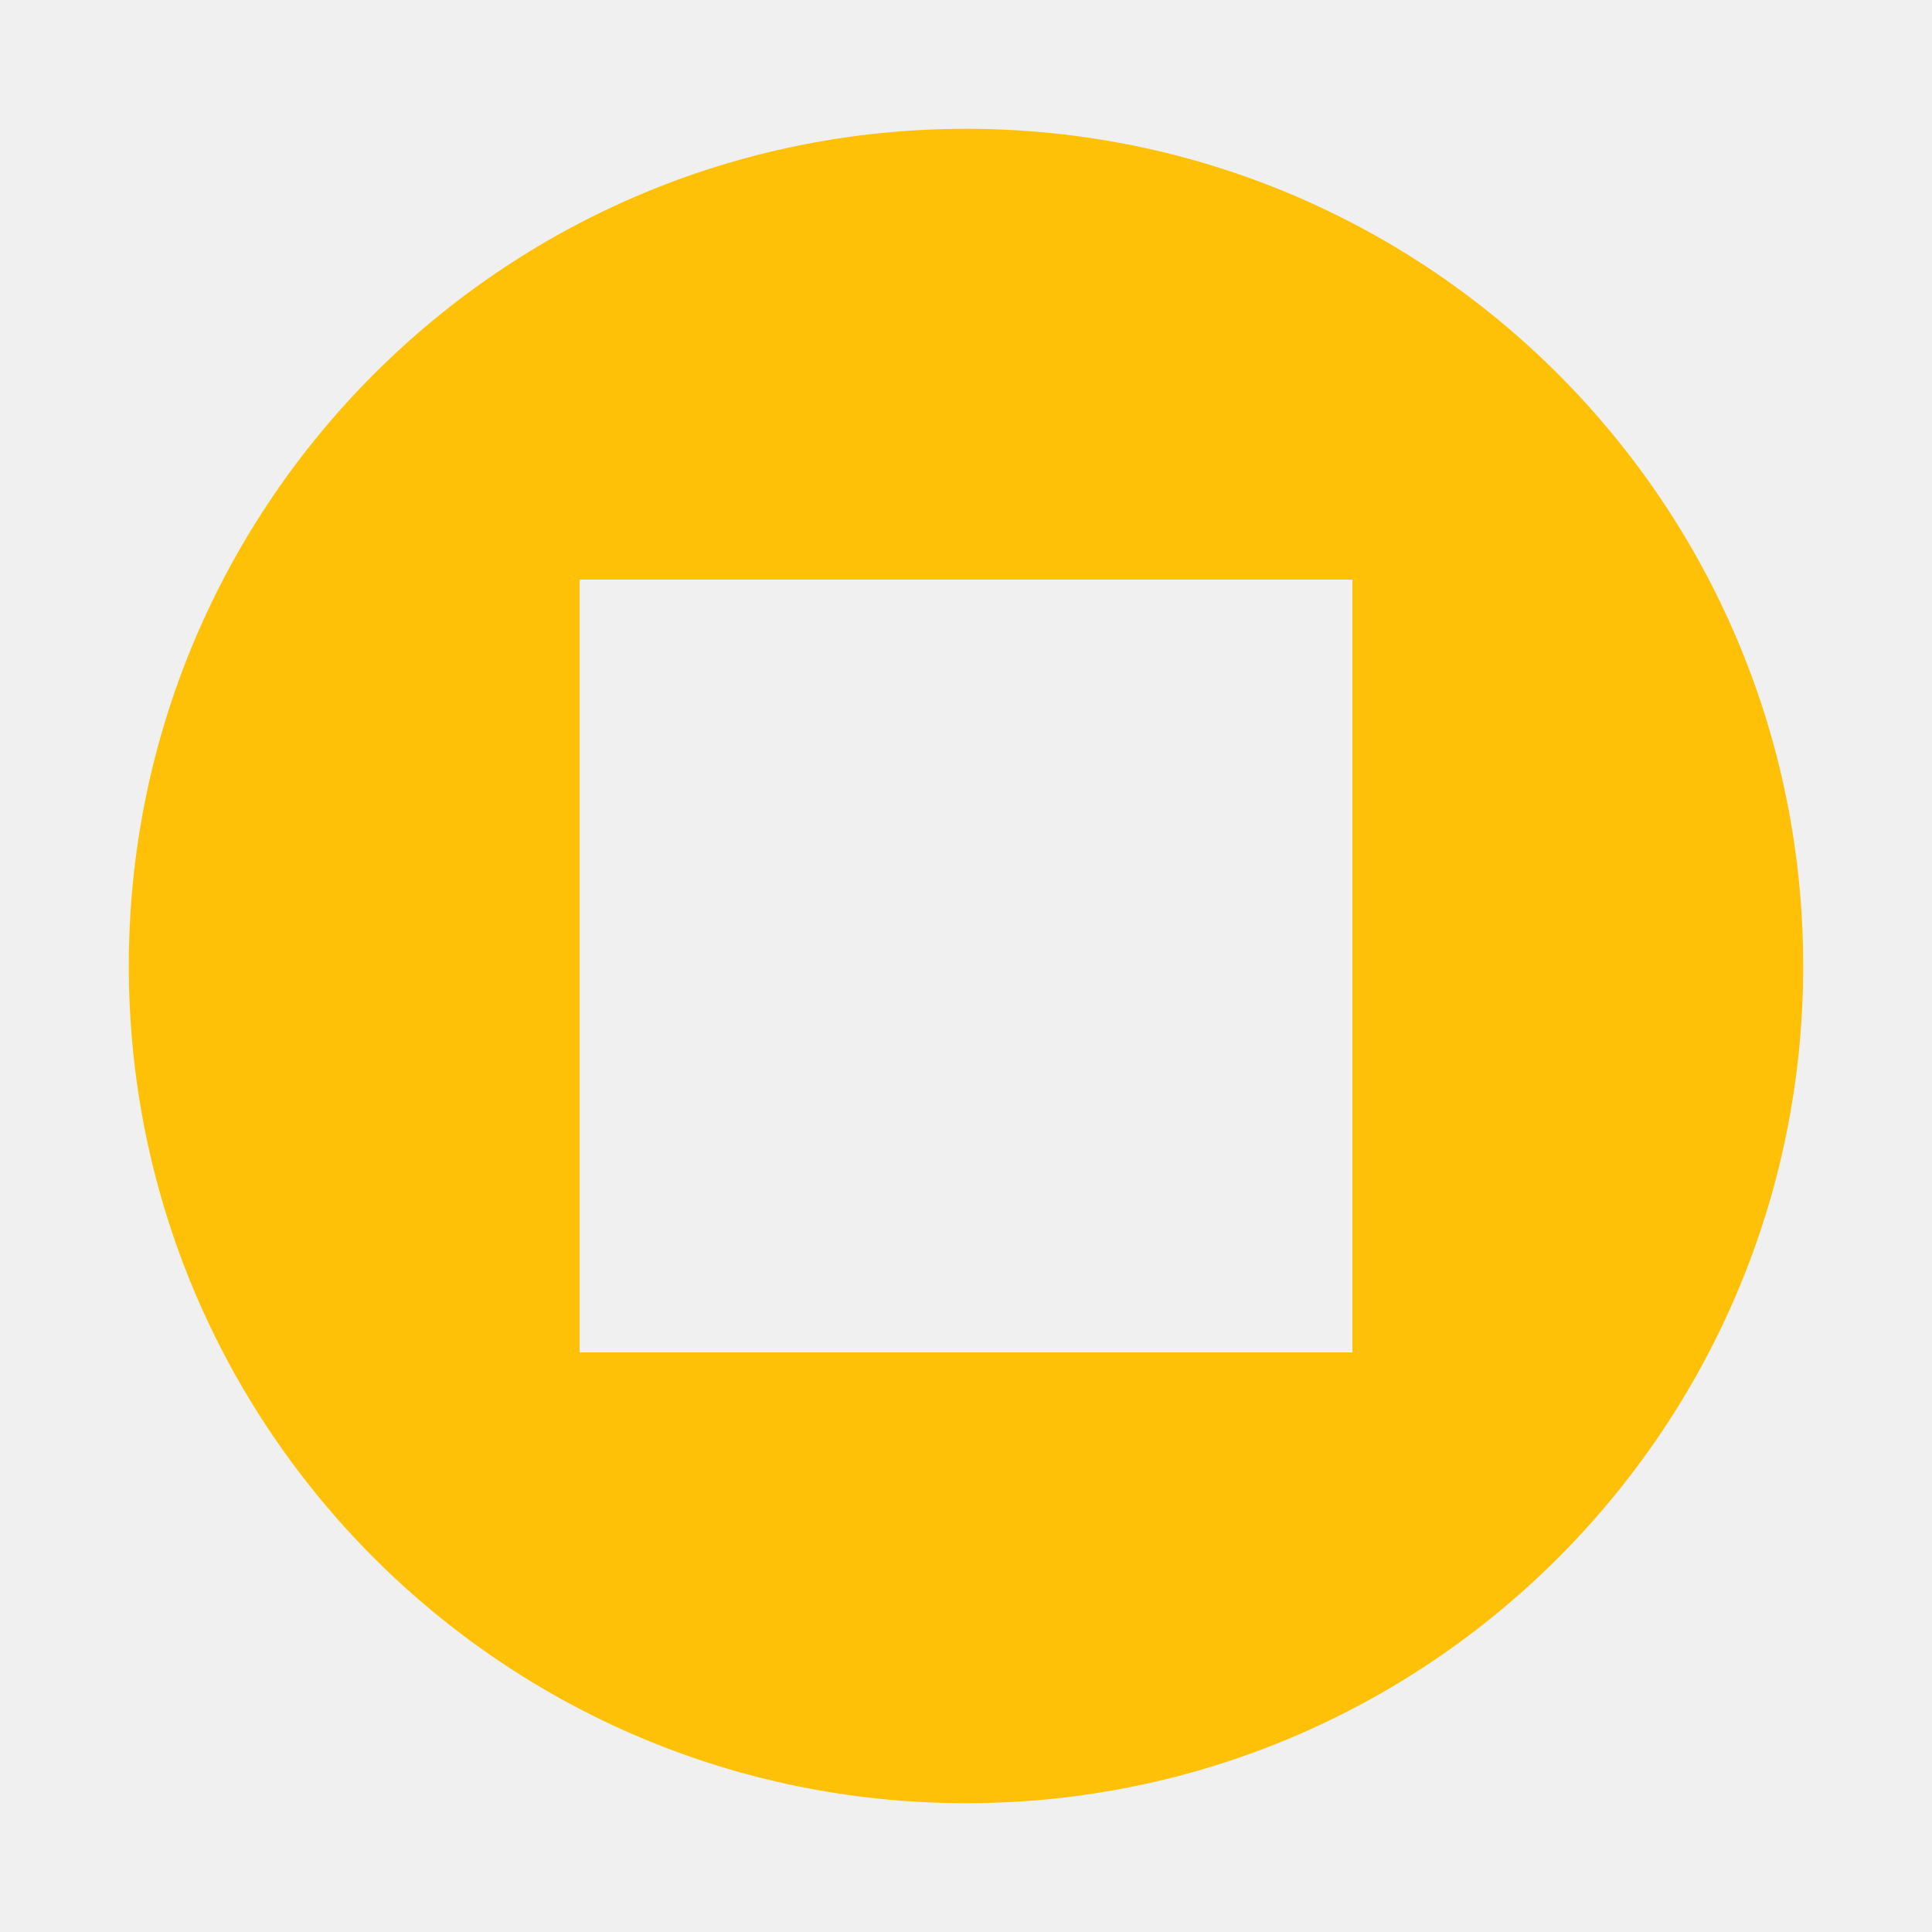
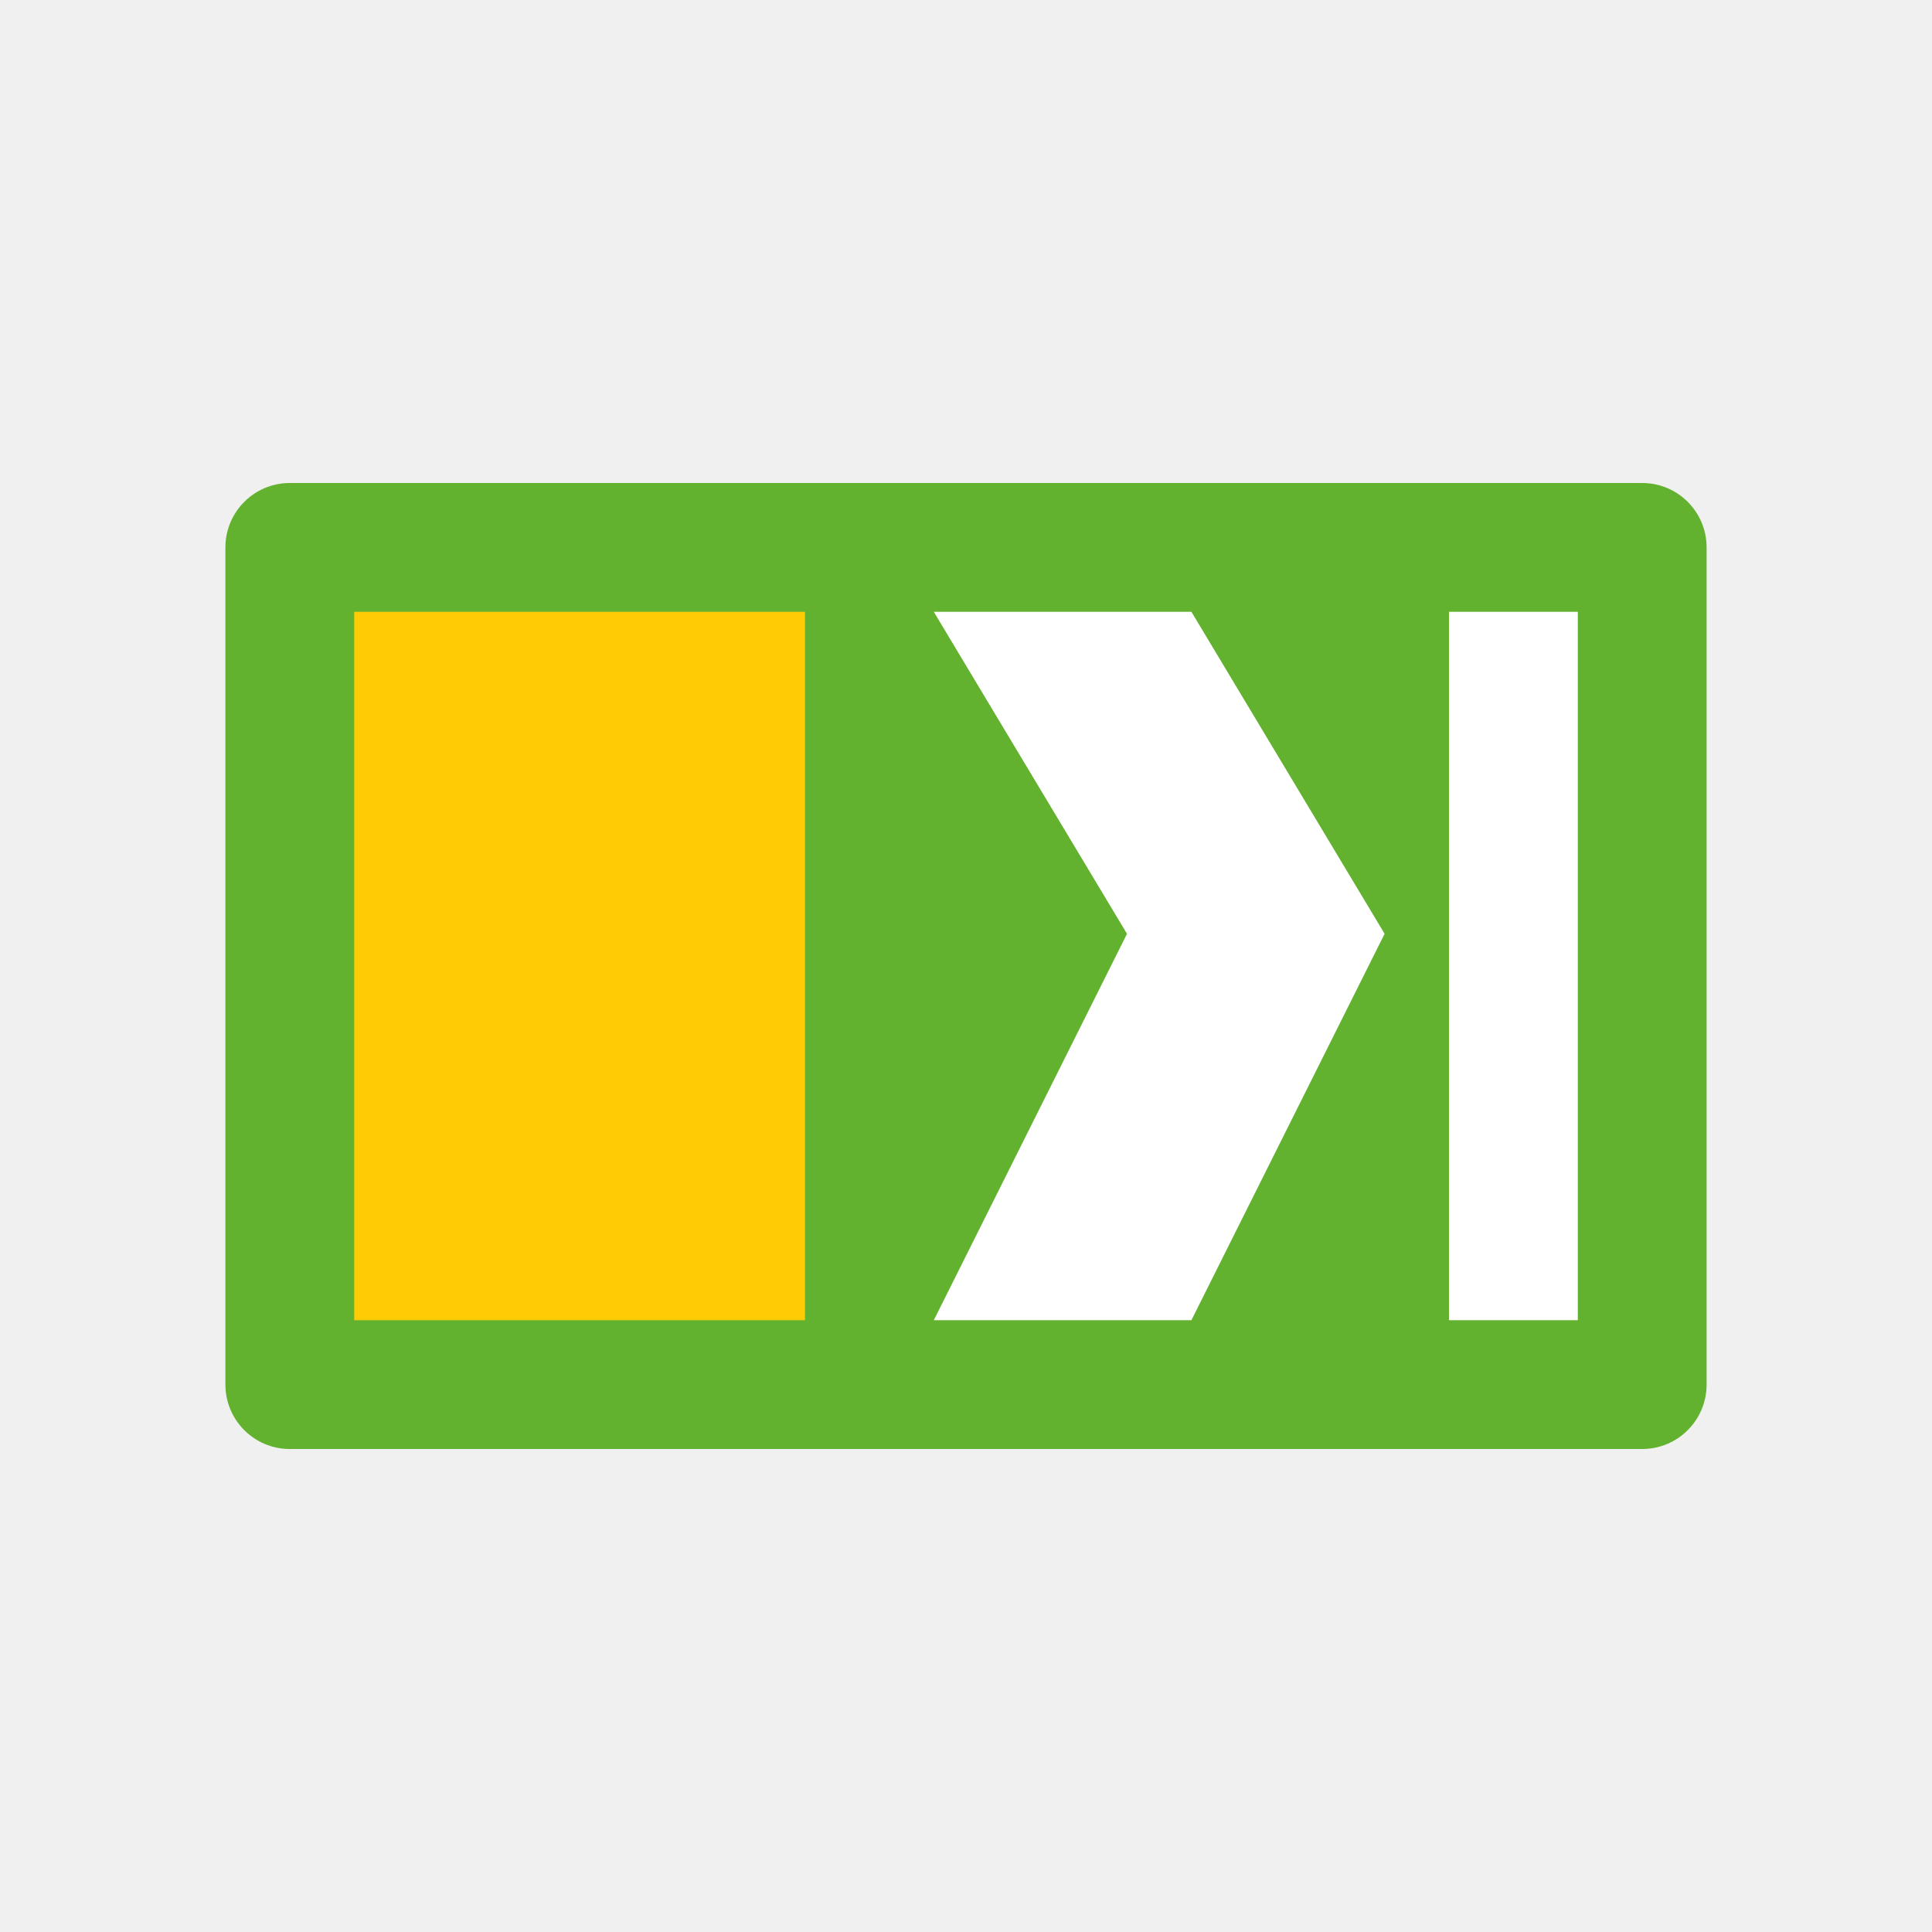
- <svg xmlns="http://www.w3.org/2000/svg" viewBox="0 0 300 300" fill="#FFC107">
-   <path d="M150,20c71.8,0,130,58.2,130,130s-58.2,130-130,130S20,221.8,20,150S78.2,20,150,20z M90,90v120h120V90H90z" />
+ <svg xmlns="http://www.w3.org/2000/svg" viewBox="0 0 300 300">
+   <g transform="translate(35, 75)">
+     <rect fill="#63B22F" x="0" y="0" width="230" height="150" rx="10" />
+     <path fill="#FFCB05" d="M20,20h70v110h-70V20z" />
+     <path fill="#FFFFFF" d="M110,20h40l30,50l-30,60h-40l30-60L110,20z" />
+     <path fill="#FFFFFF" d="M190,20h20v110h-20V20z" />
+   </g>
</svg>
